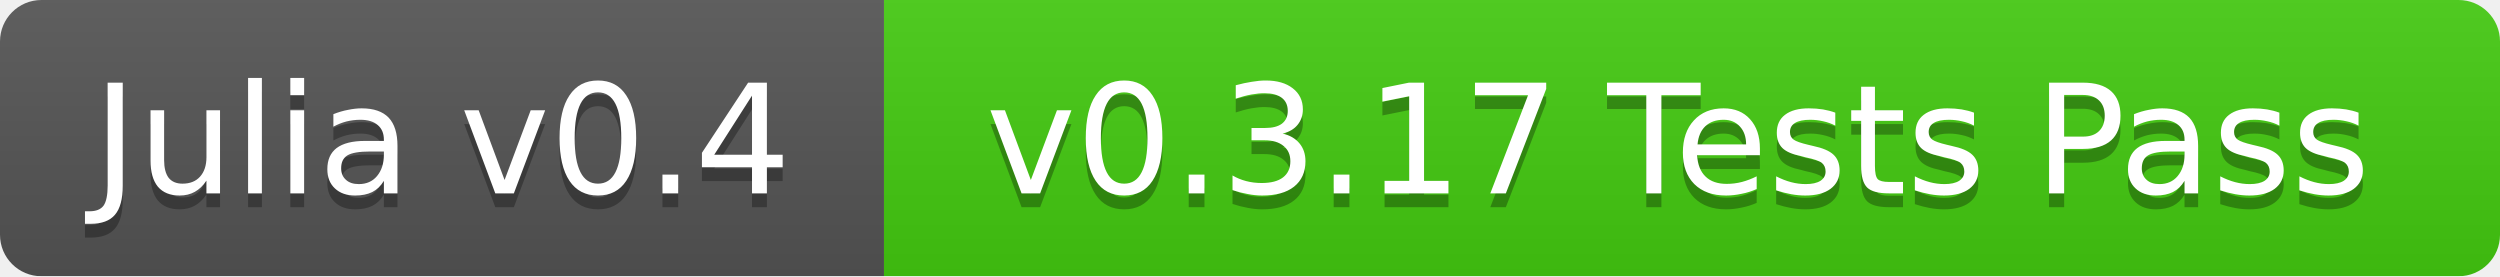
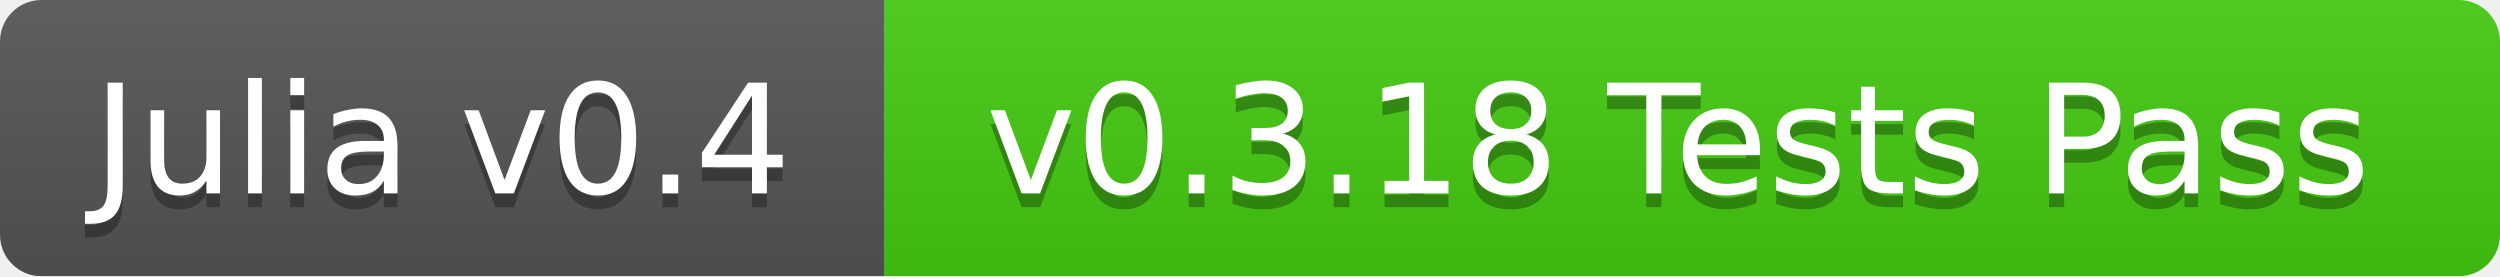
<svg xmlns="http://www.w3.org/2000/svg" width="181" height="20">
  <linearGradient id="b" x2="0" y2="100%">
    <stop offset="0" stop-color="#bbb" stop-opacity=".1" />
    <stop offset="1" stop-opacity=".1" />
  </linearGradient>
  <mask id="a">
    <rect width="181" height="20" rx="3" fill="#fff" />
  </mask>
  <g mask="url(#a)">
    <path fill="#555" d="M0 0h64v20H0z" />
    <path fill="#4c1" d="M64 0h117v20H64z" />
    <path fill="url(#b)" d="M0 0h181v20H0z" />
  </g>
  <g fill="#fff" text-anchor="middle" font-family="DejaVu Sans,Verdana,Geneva,sans-serif" font-size="11">
    <text x="32" y="15" fill="#010101" fill-opacity=".3">Julia v0.4</text>
    <text x="32" y="14">Julia v0.4</text>
-     <text x="121.5" y="15" fill="#010101" fill-opacity=".3">v0.3.17 Tests Pass</text>
-     <text x="121.5" y="14">v0.3.17 Tests Pass</text>
+     <text x="121.5" y="15" fill="#010101" fill-opacity=".3">v0.3.18 Tests Pass</text>
+     <text x="121.5" y="14">v0.3.18 Tests Pass</text>
  </g>
</svg>
